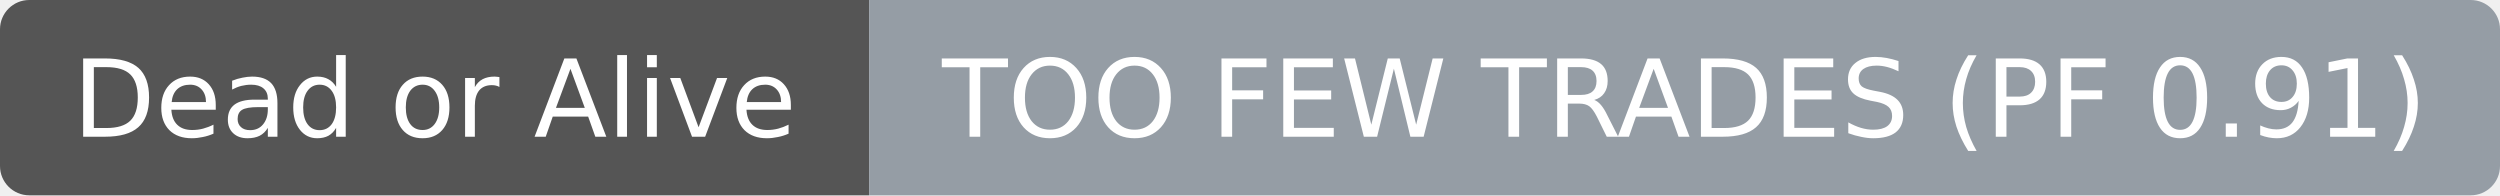
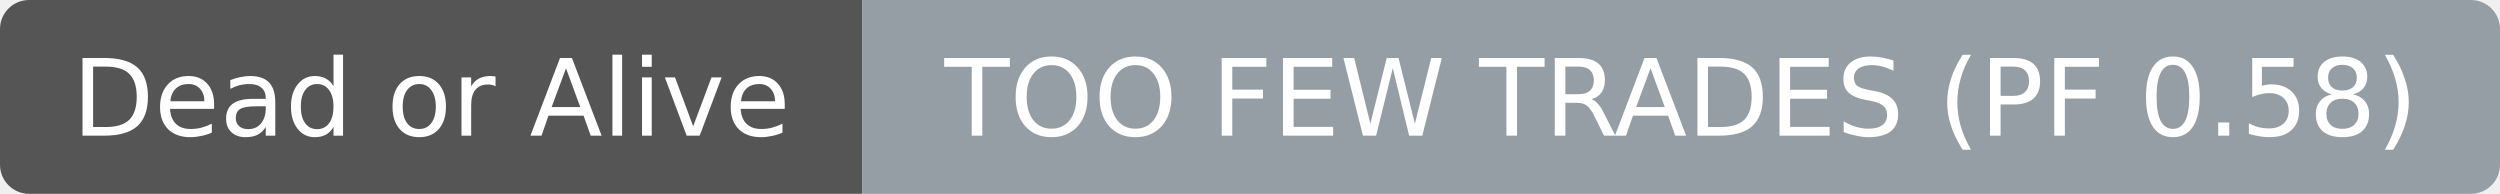
- <svg xmlns="http://www.w3.org/2000/svg" width="256" height="20" role="img" aria-label="Dead or Alive: TOO FEW TRADES (PF 0.91)">
+ <svg xmlns="http://www.w3.org/2000/svg" width="258" height="20" role="img" aria-label="Dead or Alive: TOO FEW TRADES (PF 0.58)">
  <clipPath id="r">
-     <rect width="256" height="20" rx="3" fill="#fff" />
+     <rect width="258" height="20" rx="3" fill="#fff" />
  </clipPath>
  <g clip-path="url(#r)">
    <rect width="89" height="20" fill="#555555" />
-     <rect x="89" width="167" height="20" fill="#959da5" />
+     <rect x="89" width="169" height="20" fill="#959da5" />
  </g>
  <g fill="#ffffff" text-anchor="middle" font-family="DejaVu Sans,Verdana,Geneva,sans-serif" font-size="11">
    <text x="44.5" y="14">Dead or Alive</text>
  </g>
  <g fill="#ffffff" text-anchor="middle" font-family="DejaVu Sans,Verdana,Geneva,sans-serif" font-size="11">
-     <text x="172.5" y="14">TOO FEW TRADES (PF 0.91)</text>
+     <text x="173.5" y="14">TOO FEW TRADES (PF 0.58)</text>
  </g>
</svg>
